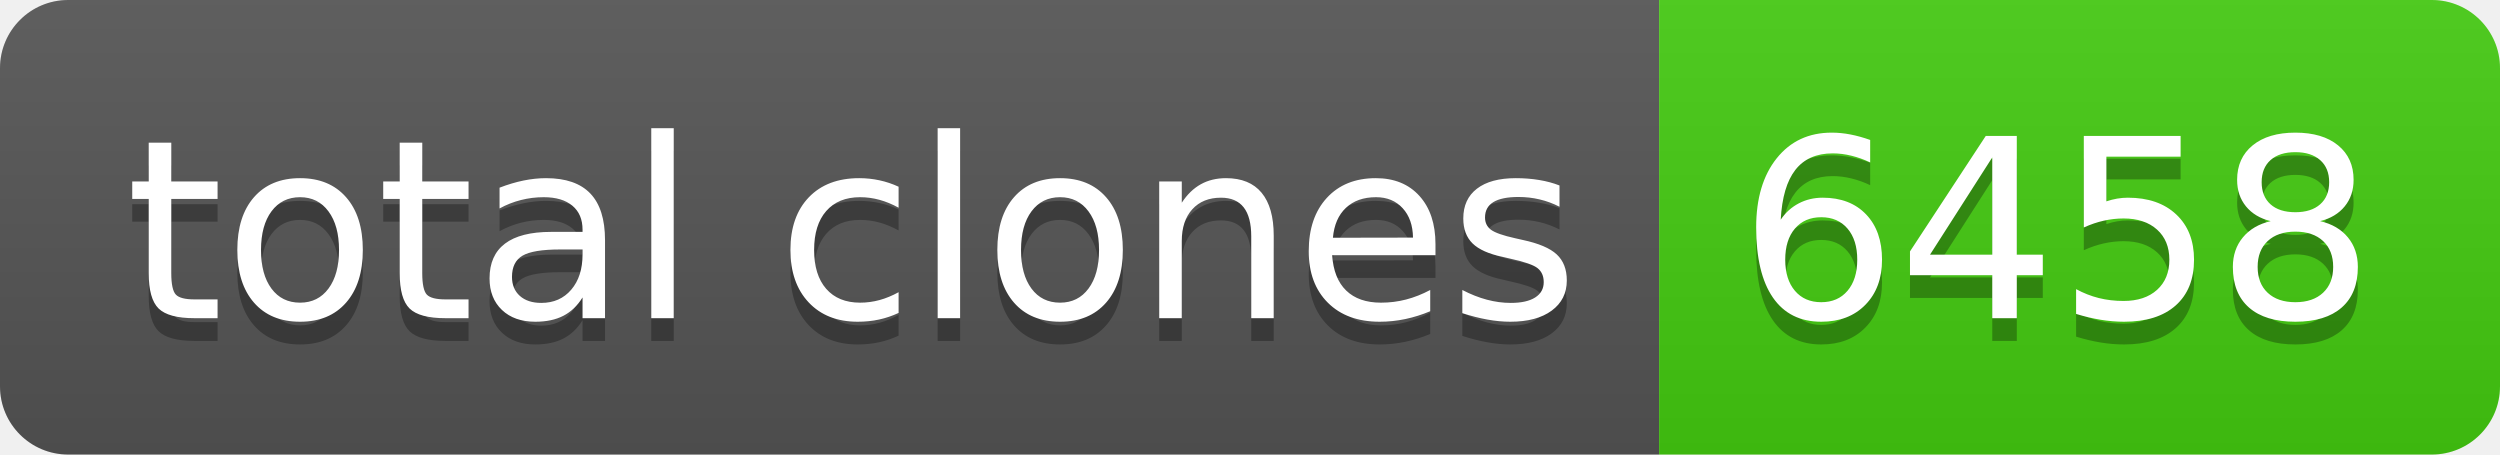
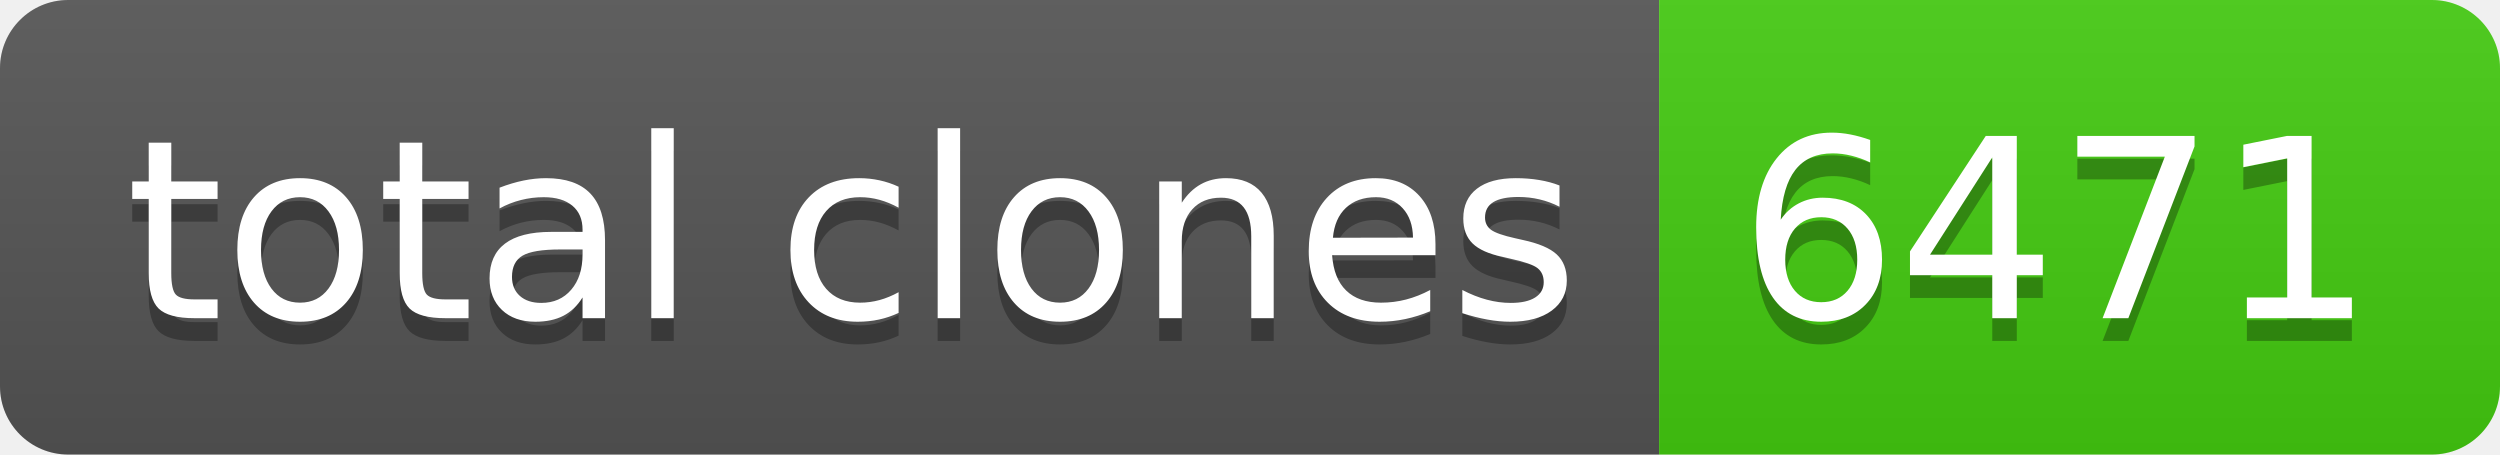
- <svg xmlns="http://www.w3.org/2000/svg" width="110" height="20" role="img" aria-label="total clones: 6458">
+ <svg xmlns="http://www.w3.org/2000/svg" width="110" height="20" role="img" aria-label="total clones: 6471">
  <linearGradient id="s" x2="0" y2="100%">
    <stop offset="0" stop-color="#bbb" stop-opacity=".1" />
    <stop offset="1" stop-opacity=".1" />
  </linearGradient>
  <clipPath id="r">
    <rect width="110" height="20" rx="3" fill="#fff" />
  </clipPath>
  <g clip-path="url(#r)">
    <rect width="73" height="20" fill="#555" />
    <rect x="73" width="37" height="20" fill="#4c1" />
    <rect width="110" height="20" fill="url(#s)" />
  </g>
  <g fill="#fff" text-anchor="middle" font-family="Verdana,Geneva,DejaVu Sans,sans-serif" text-rendering="geometricPrecision" font-size="110">
    <text aria-hidden="true" x="375" y="150" fill="#010101" fill-opacity=".3" transform="scale(.1)" textLength="630">total clones</text>
    <text x="375" y="140" transform="scale(.1)" fill="#fff" textLength="630">total clones</text>
-     <text aria-hidden="true" x="905" y="150" fill="#010101" fill-opacity=".3" transform="scale(.1)" textLength="270">6458</text>
-     <text x="905" y="140" transform="scale(.1)" fill="#fff" textLength="270">6458</text>
+     <text aria-hidden="true" x="905" y="150" fill="#010101" fill-opacity=".3" transform="scale(.1)" textLength="270">6471</text>
+     <text x="905" y="140" transform="scale(.1)" fill="#fff" textLength="270">6471</text>
  </g>
</svg>
